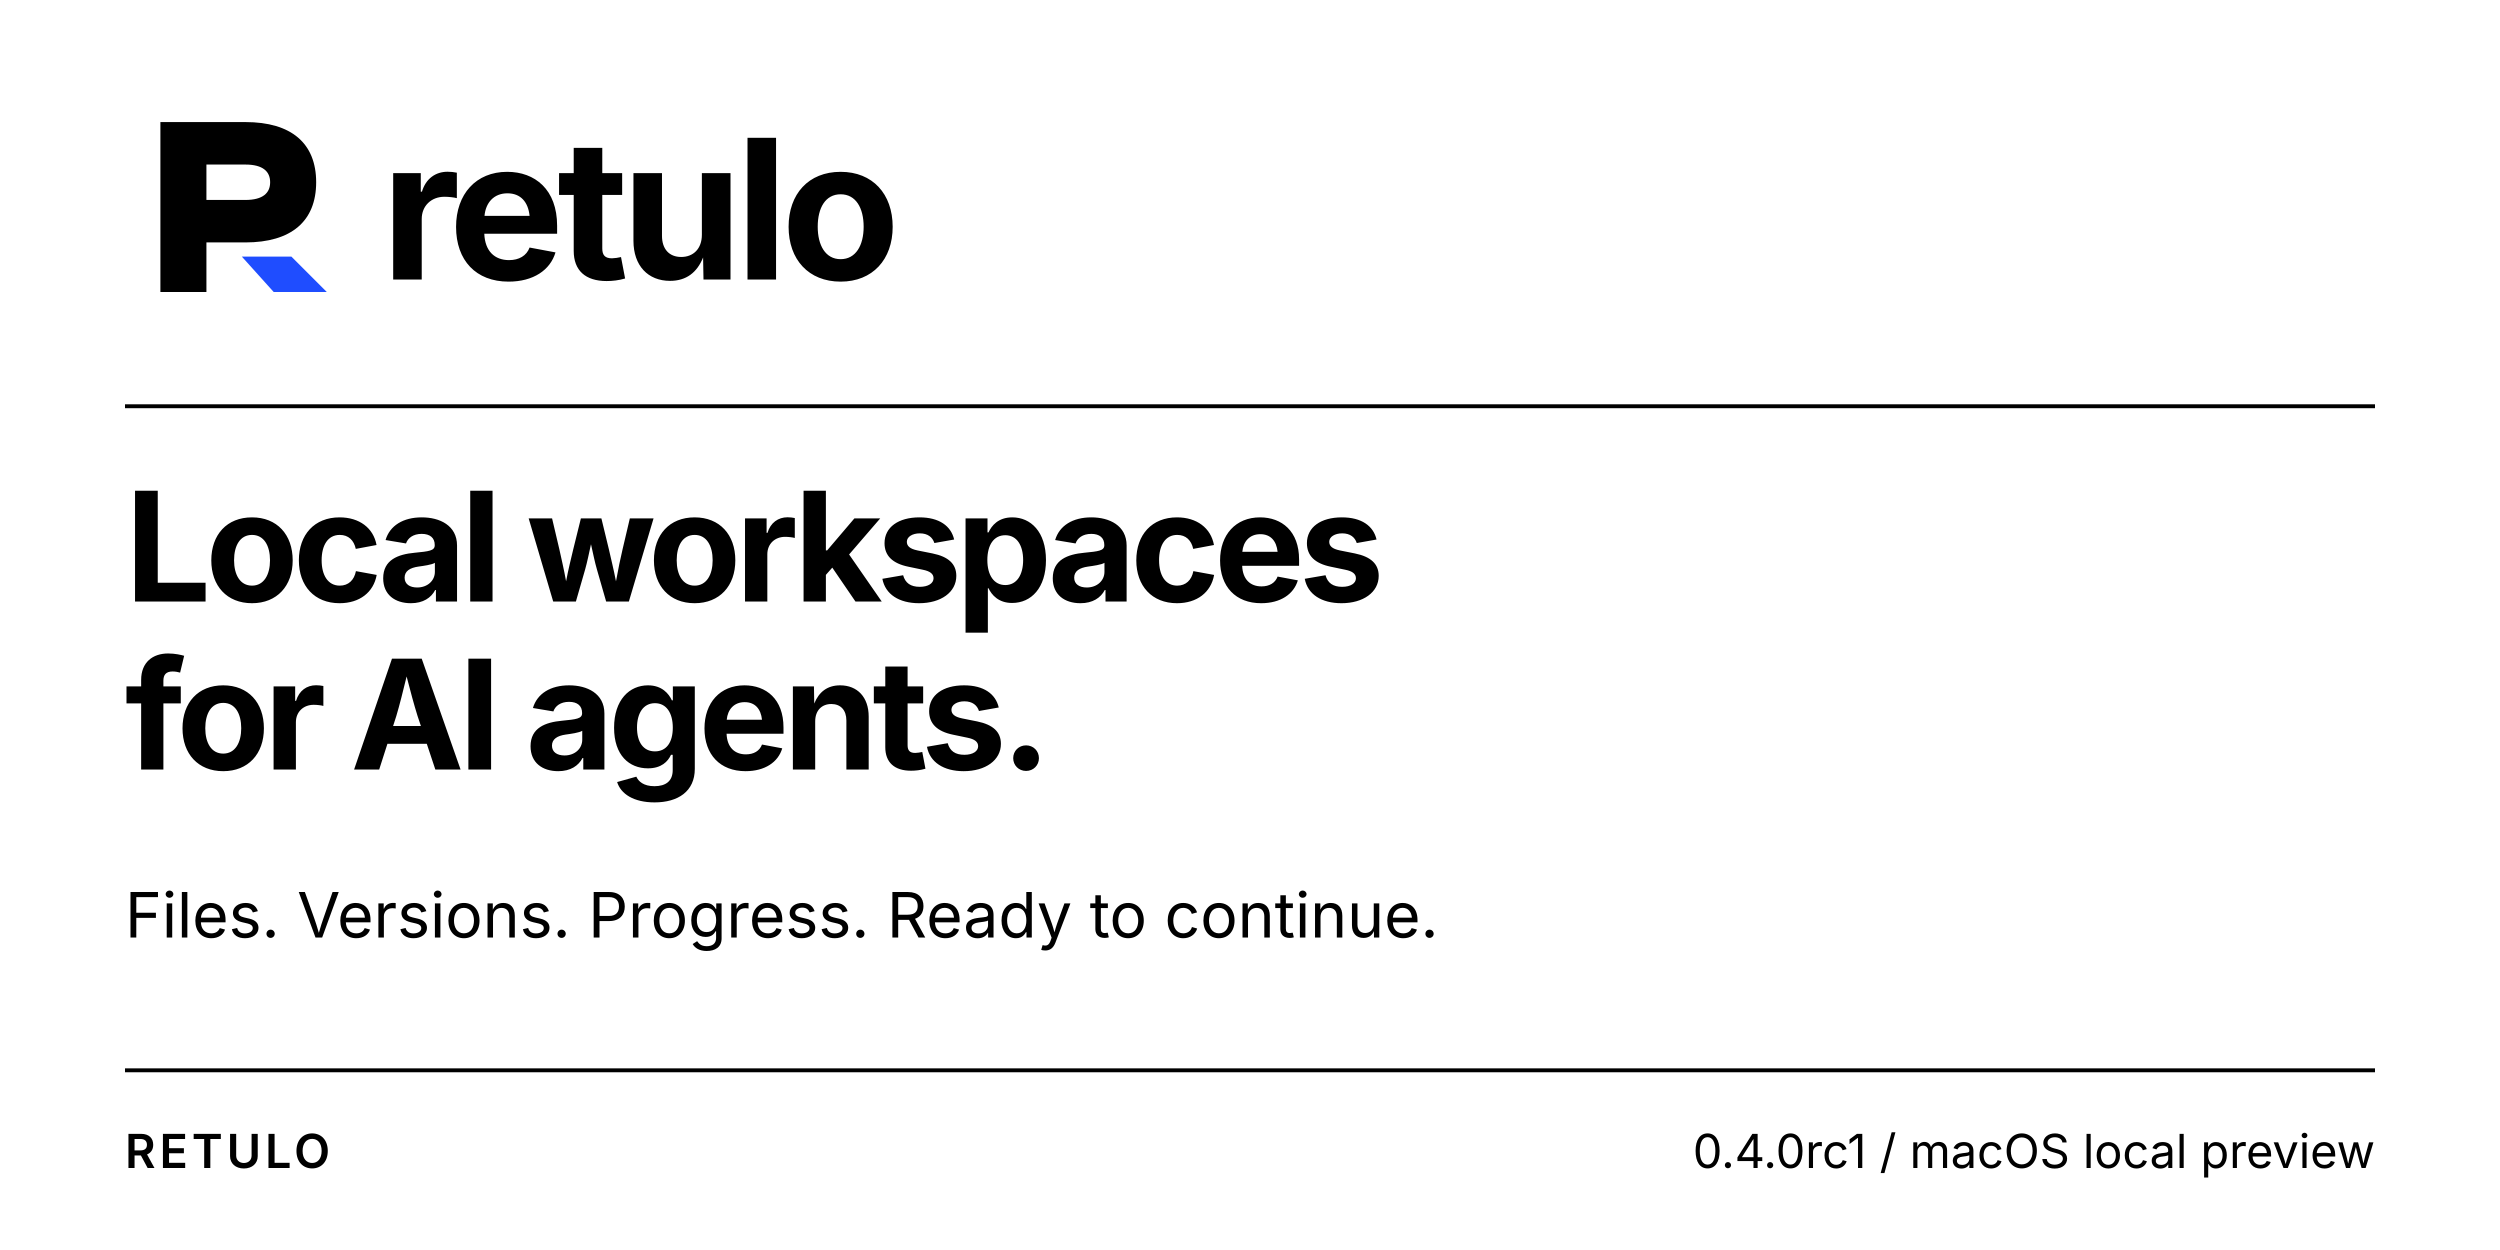
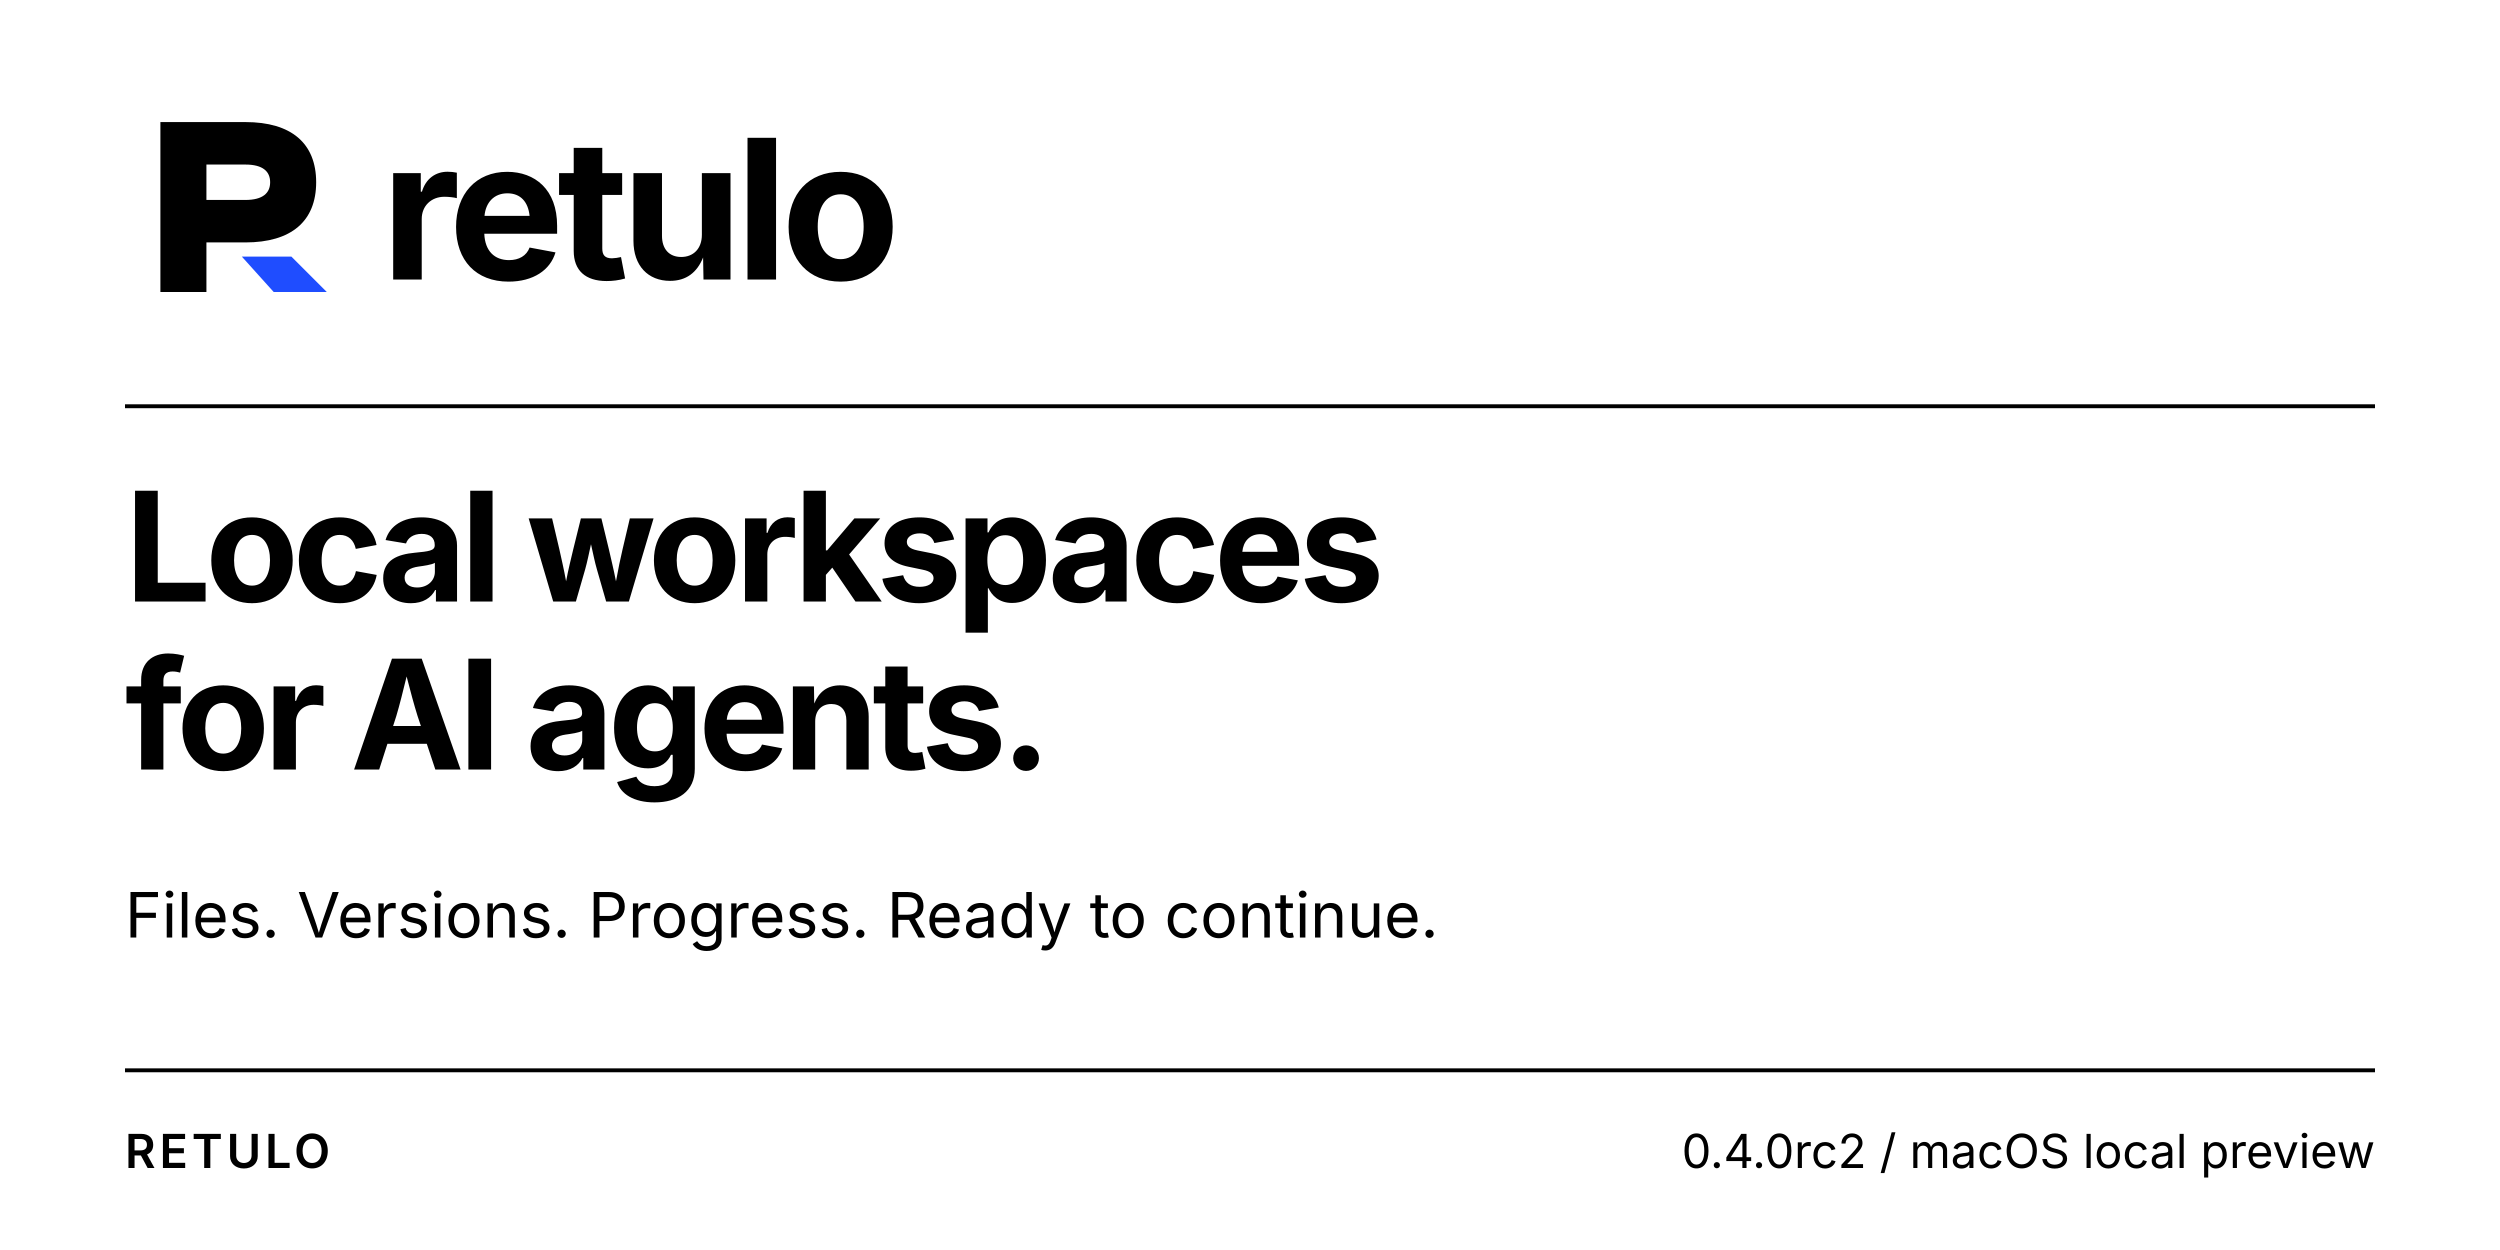
<svg xmlns="http://www.w3.org/2000/svg" width="1280" height="640" viewBox="0 0 1280 640" role="img" aria-labelledby="title desc">
  <rect width="1280" height="640" fill="#ffffff" />
  <g transform="translate(64 48) scale(1.8125)">
    <path d="M10 8H34C47 8 54 14 54 25C54 36 47 42 34 42H23V56H10V8ZM23 20V30H34C39 30 41 28 41 25C41 22 39 20 34 20H23Z" fill="#000000" fill-rule="evenodd" />
    <path d="M33 46H47L57 56H42Z" fill="#1f4dff" />
  </g>
  <text x="195.08" y="143.12" fill="#000000" font-family="Inter,Arial,Helvetica,sans-serif" font-size="99.76" font-weight="650" text-anchor="start" letter-spacing="-3.712">retulo</text>
  <path d="M64 208H1216" fill="none" stroke="#000000" stroke-width="2" />
  <text x="64" y="308" fill="#000000" font-family="Inter,Arial,Helvetica,sans-serif" font-size="78" font-weight="650" text-anchor="start" letter-spacing="-3">Local workspaces</text>
  <text x="64" y="394" fill="#000000" font-family="Inter,Arial,Helvetica,sans-serif" font-size="78" font-weight="650" text-anchor="start" letter-spacing="-3">for AI agents.</text>
  <text x="64" y="480" fill="#000000" font-family="Inter,Arial,Helvetica,sans-serif" font-size="32" font-weight="400" text-anchor="start">Files. Versions. Progress. Ready to continue.</text>
  <path d="M64 548H1216" fill="none" stroke="#000000" stroke-width="2" />
  <text x="64" y="598" fill="#000000" font-family="Inter,Arial,Helvetica,sans-serif" font-size="24" font-weight="600" text-anchor="start" letter-spacing="2">RETULO</text>
-   <text x="1216" y="598" fill="#000000" font-family="Inter,Arial,Helvetica,sans-serif" font-size="24" font-weight="400" text-anchor="end">0.4.0rc1 / macOS local preview</text>
+   <text x="1216" y="598" fill="#000000" font-family="Inter,Arial,Helvetica,sans-serif" font-size="24" font-weight="400" text-anchor="end">0.4.0rc2 / macOS local preview</text>
</svg>
